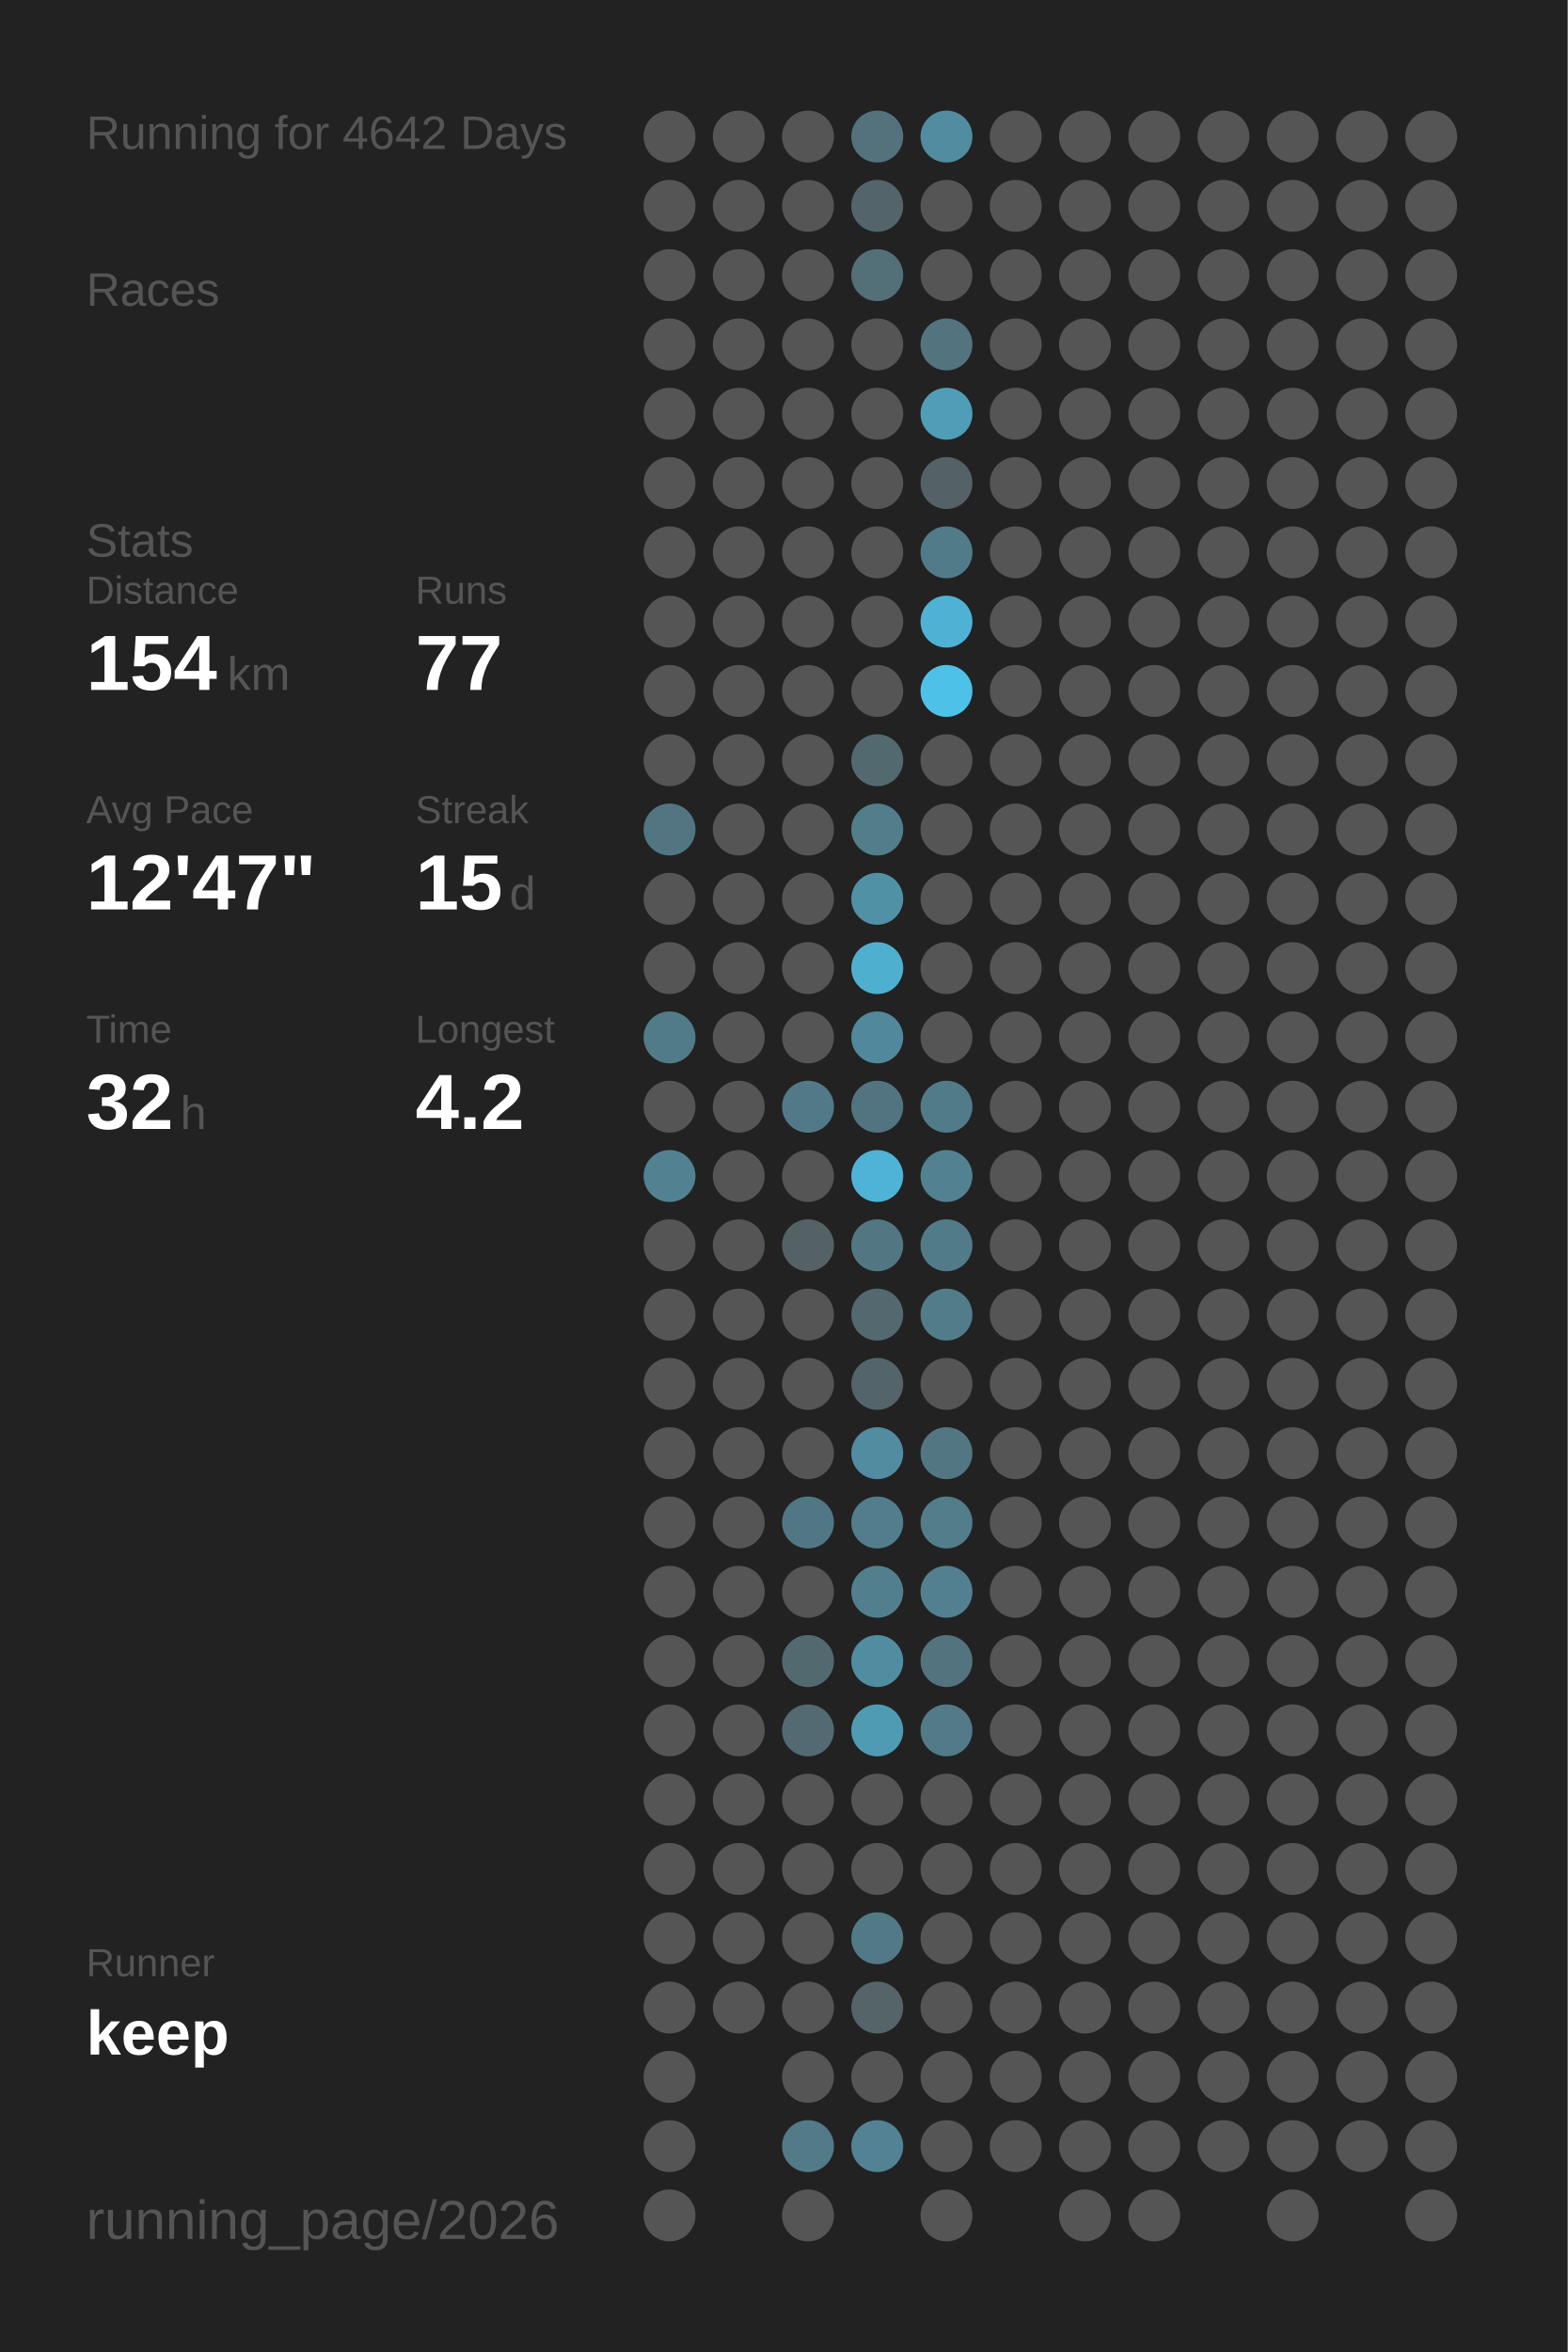
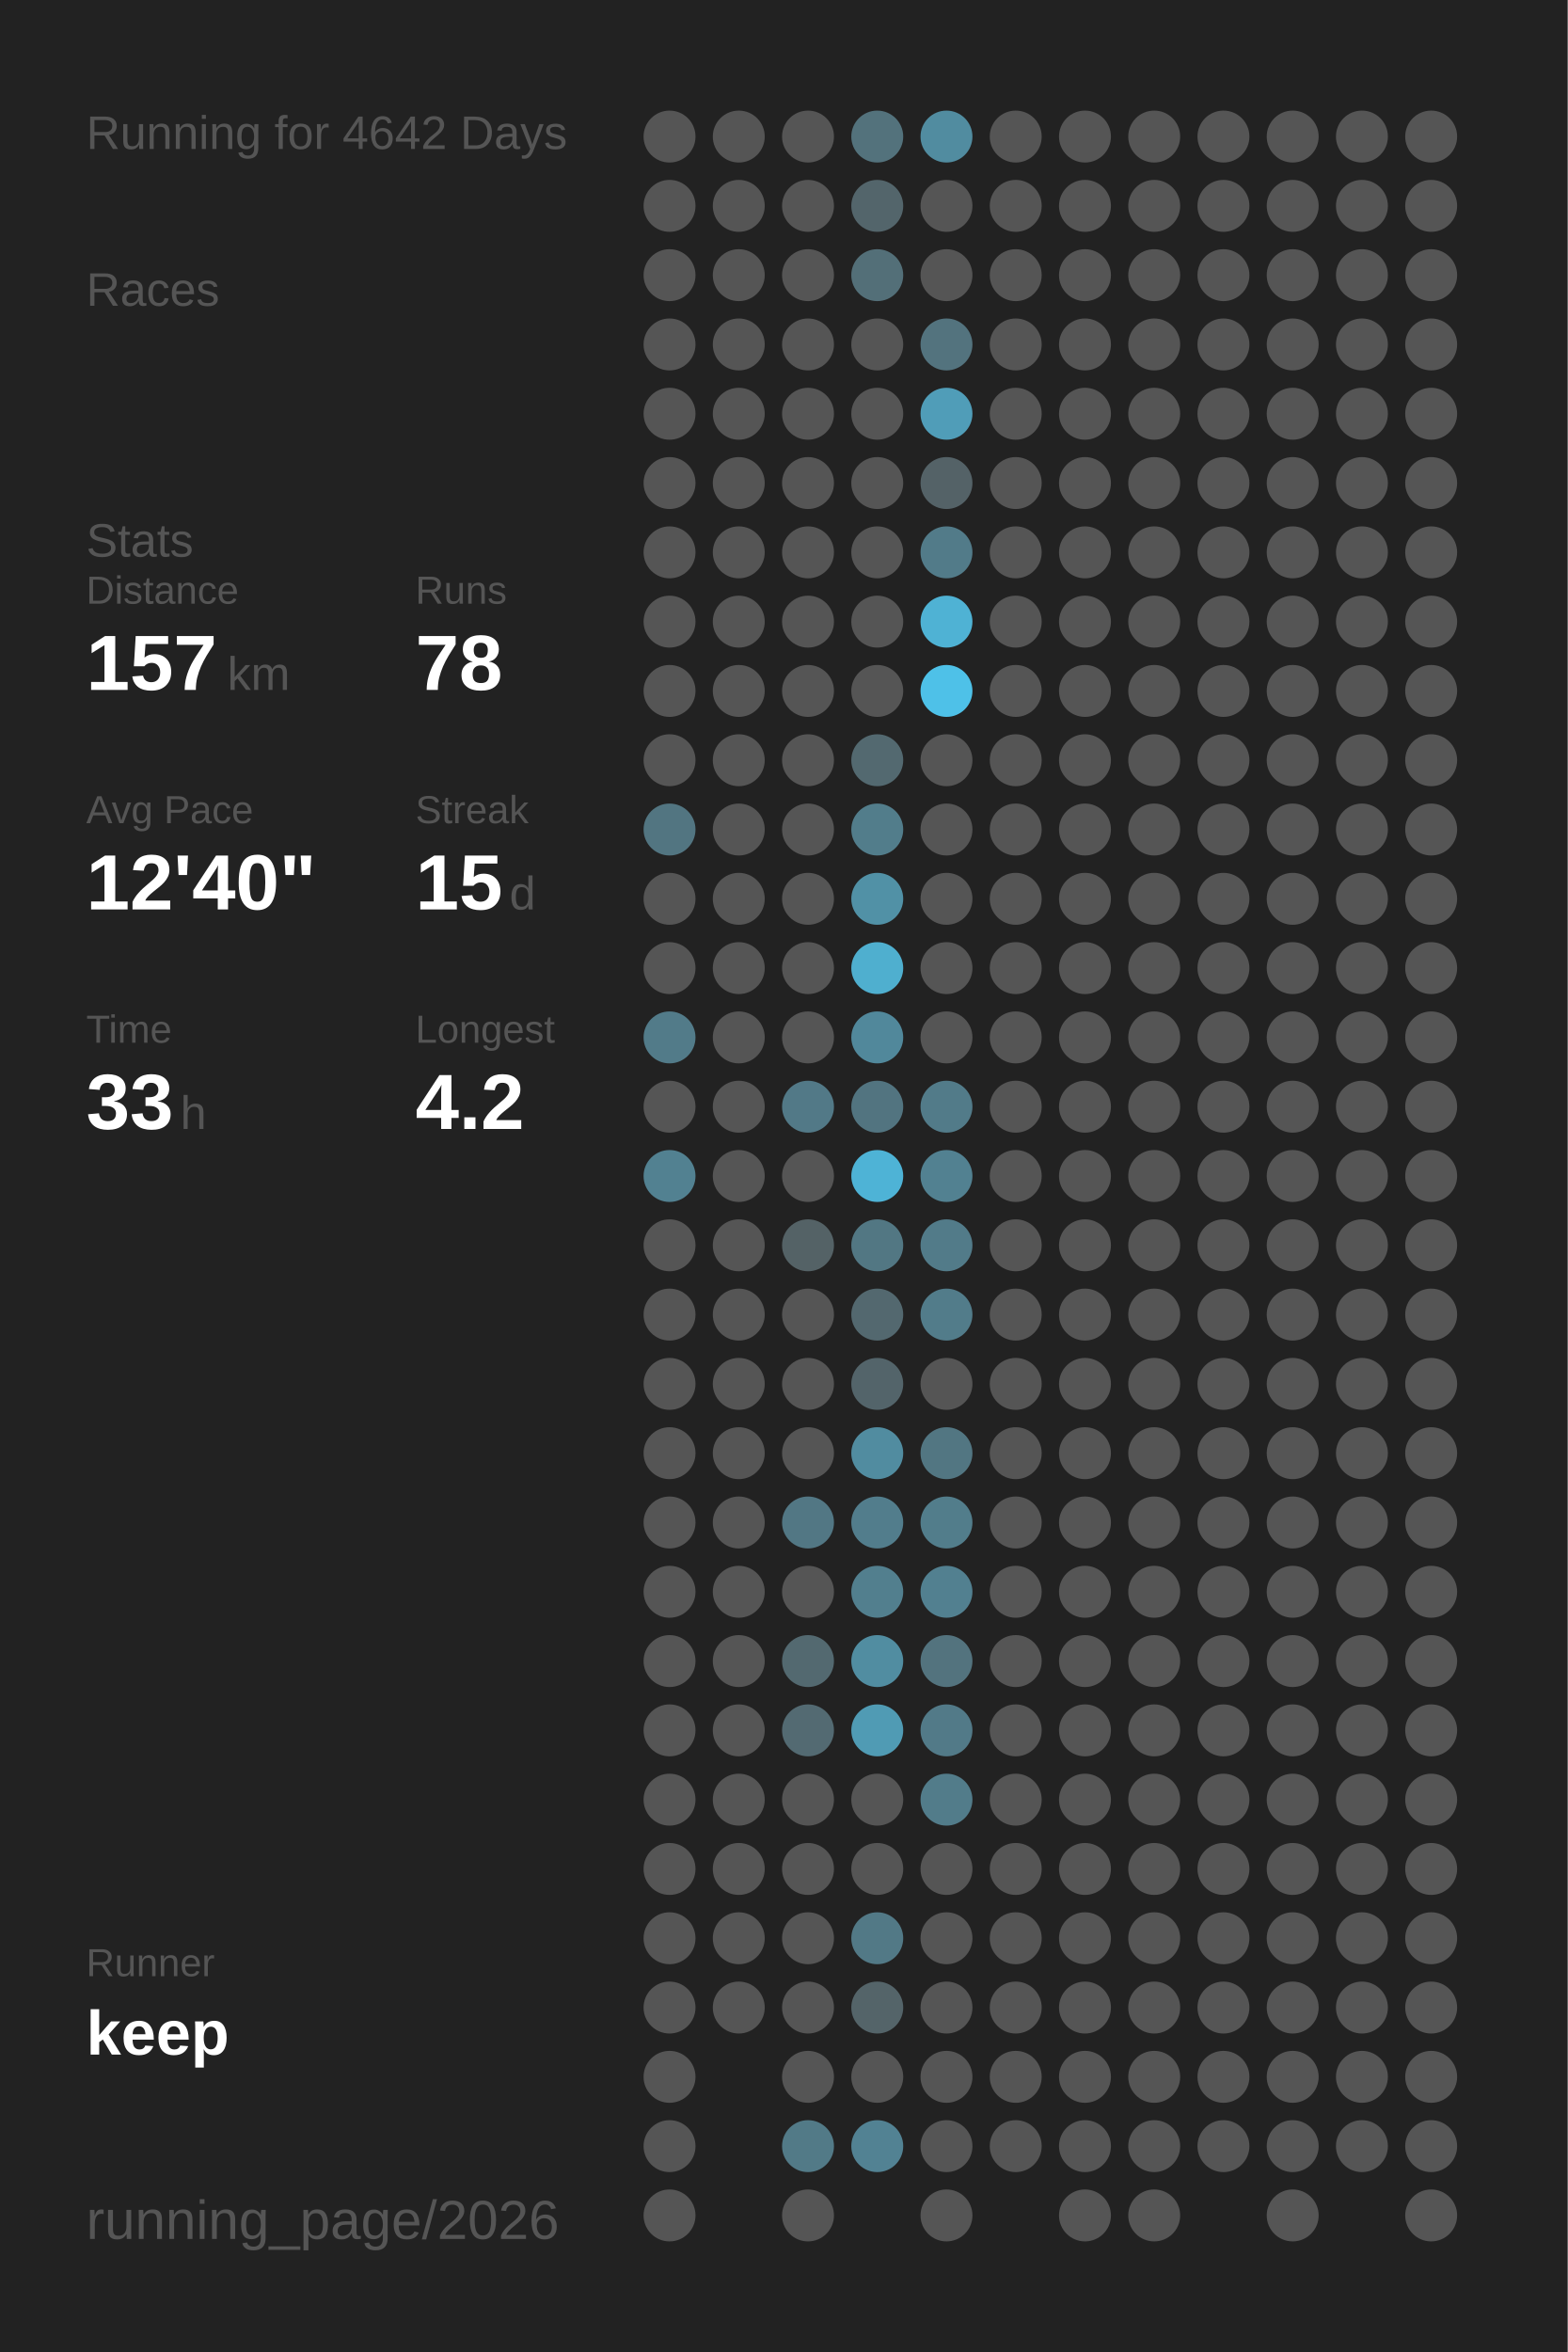
<svg xmlns="http://www.w3.org/2000/svg" baseProfile="full" height="300mm" version="1.1" viewBox="0,0,200,300" width="200mm">
  <defs />
  <rect fill="#222222" height="300" width="200" x="0" y="0" />
  <text fill="#555555" style="font-size:6px; font-family:Arial;" x="11" y="19">Running for 4642 Days</text>
  <text fill="#555555" style="font-size:6px; font-family:Arial;" x="11" y="39">Races</text>
  <text fill="#555555" style="font-size:6px; font-family:Arial;" x="11" y="71">Stats</text>
  <text fill="#555555" style="font-size:5px; font-family:Arial;" x="11" y="77">Distance</text>
-   <text fill="#FFFFFF" style="font-size:10px; font-family:Arial; font-weight:bold;" x="11" y="88">154</text>
+   <text fill="#FFFFFF" style="font-size:10px; font-family:Arial; font-weight:bold;" x="11" y="88">157</text>
  <text fill="#555555" style="font-size:6px; font-family:Arial;" x="29" y="88">km</text>
  <text fill="#555555" style="font-size:5px; font-family:Arial;" x="53" y="77">Runs</text>
-   <text fill="#FFFFFF" style="font-size:10px; font-family:Arial; font-weight:bold;" x="53" y="88">77</text>
+   <text fill="#FFFFFF" style="font-size:10px; font-family:Arial; font-weight:bold;" x="53" y="88">78</text>
  <text fill="#555555" style="font-size:5px; font-family:Arial;" x="11" y="105">Avg Pace</text>
-   <text fill="#FFFFFF" style="font-size:10px; font-family:Arial; font-weight:bold;" x="11" y="116">12'47"</text>
+   <text fill="#FFFFFF" style="font-size:10px; font-family:Arial; font-weight:bold;" x="11" y="116">12'40"</text>
  <text fill="#555555" style="font-size:5px; font-family:Arial;" x="53" y="105">Streak</text>
  <text fill="#FFFFFF" style="font-size:10px; font-family:Arial; font-weight:bold;" x="53" y="116">15</text>
  <text fill="#555555" style="font-size:6px; font-family:Arial;" x="65" y="116">d</text>
  <text fill="#555555" style="font-size:5px; font-family:Arial;" x="11" y="133">Time</text>
-   <text fill="#FFFFFF" style="font-size:10px; font-family:Arial; font-weight:bold;" x="11" y="144">32</text>
+   <text fill="#FFFFFF" style="font-size:10px; font-family:Arial; font-weight:bold;" x="11" y="144">33</text>
  <text fill="#555555" style="font-size:6px; font-family:Arial;" x="23" y="144">h</text>
  <text fill="#555555" style="font-size:5px; font-family:Arial;" x="53" y="133">Longest</text>
  <text fill="#FFFFFF" style="font-size:10px; font-family:Arial; font-weight:bold;" x="53" y="144">4.2</text>
  <text fill="#555555" style="font-size:5px; font-family:Arial;" x="11" y="252.065">Runner</text>
  <text fill="#FFFFFF" style="font-size:8px; font-family:Arial; font-weight:bold;" x="11" y="262.065">keep</text>
  <text fill="#555555" style="font-size:7px; font-family:Arial;" x="11" y="285.581">running_page/2026</text>
  <circle cx="85.417" cy="17.419" fill="#555555" r="3.312" />
  <circle cx="85.417" cy="26.258" fill="#555555" r="3.312" />
  <circle cx="85.417" cy="35.097" fill="#555555" r="3.312" />
  <circle cx="85.417" cy="43.935" fill="#555555" r="3.312" />
  <circle cx="85.417" cy="52.774" fill="#555555" r="3.312" />
  <circle cx="85.417" cy="61.613" fill="#555555" r="3.312" />
  <circle cx="85.417" cy="70.452" fill="#555555" r="3.312" />
  <circle cx="85.417" cy="79.29" fill="#555555" r="3.312" />
  <circle cx="85.417" cy="88.129" fill="#555555" r="3.312" />
  <circle cx="85.417" cy="96.968" fill="#555555" r="3.312" />
  <circle cx="85.417" cy="105.806" fill="#527581" r="3.312" />
  <circle cx="85.417" cy="114.645" fill="#555555" r="3.312" />
  <circle cx="85.417" cy="123.484" fill="#555555" r="3.312" />
  <circle cx="85.417" cy="132.323" fill="#527b89" r="3.312" />
  <circle cx="85.417" cy="141.161" fill="#555555" r="3.312" />
  <circle cx="85.417" cy="150" fill="#528191" r="3.312" />
  <circle cx="85.417" cy="158.839" fill="#555555" r="3.312" />
  <circle cx="85.417" cy="167.677" fill="#555555" r="3.312" />
  <circle cx="85.417" cy="176.516" fill="#555555" r="3.312" />
  <circle cx="85.417" cy="185.355" fill="#555555" r="3.312" />
  <circle cx="85.417" cy="194.194" fill="#555555" r="3.312" />
  <circle cx="85.417" cy="203.032" fill="#555555" r="3.312" />
  <circle cx="85.417" cy="211.871" fill="#555555" r="3.312" />
  <circle cx="85.417" cy="220.71" fill="#555555" r="3.312" />
  <circle cx="85.417" cy="229.548" fill="#555555" r="3.312" />
  <circle cx="85.417" cy="238.387" fill="#555555" r="3.312" />
  <circle cx="85.417" cy="247.226" fill="#555555" r="3.312" />
  <circle cx="85.417" cy="256.065" fill="#555555" r="3.312" />
  <circle cx="85.417" cy="264.903" fill="#555555" r="3.312" />
  <circle cx="85.417" cy="273.742" fill="#555555" r="3.312" />
  <circle cx="85.417" cy="282.581" fill="#555555" r="3.312" />
  <circle cx="94.25" cy="17.419" fill="#555555" r="3.312" />
  <circle cx="94.25" cy="26.258" fill="#555555" r="3.312" />
  <circle cx="94.25" cy="35.097" fill="#555555" r="3.312" />
  <circle cx="94.25" cy="43.935" fill="#555555" r="3.312" />
  <circle cx="94.25" cy="52.774" fill="#555555" r="3.312" />
  <circle cx="94.25" cy="61.613" fill="#555555" r="3.312" />
  <circle cx="94.25" cy="70.452" fill="#555555" r="3.312" />
  <circle cx="94.25" cy="79.29" fill="#555555" r="3.312" />
  <circle cx="94.25" cy="88.129" fill="#555555" r="3.312" />
  <circle cx="94.25" cy="96.968" fill="#555555" r="3.312" />
  <circle cx="94.25" cy="105.806" fill="#555555" r="3.312" />
  <circle cx="94.25" cy="114.645" fill="#555555" r="3.312" />
  <circle cx="94.25" cy="123.484" fill="#555555" r="3.312" />
  <circle cx="94.25" cy="132.323" fill="#555555" r="3.312" />
  <circle cx="94.25" cy="141.161" fill="#555555" r="3.312" />
  <circle cx="94.25" cy="150" fill="#555555" r="3.312" />
  <circle cx="94.25" cy="158.839" fill="#555555" r="3.312" />
  <circle cx="94.25" cy="167.677" fill="#555555" r="3.312" />
  <circle cx="94.25" cy="176.516" fill="#555555" r="3.312" />
  <circle cx="94.25" cy="185.355" fill="#555555" r="3.312" />
  <circle cx="94.25" cy="194.194" fill="#555555" r="3.312" />
  <circle cx="94.25" cy="203.032" fill="#555555" r="3.312" />
  <circle cx="94.25" cy="211.871" fill="#555555" r="3.312" />
  <circle cx="94.25" cy="220.71" fill="#555555" r="3.312" />
  <circle cx="94.25" cy="229.548" fill="#555555" r="3.312" />
  <circle cx="94.25" cy="238.387" fill="#555555" r="3.312" />
  <circle cx="94.25" cy="247.226" fill="#555555" r="3.312" />
  <circle cx="94.25" cy="256.065" fill="#555555" r="3.312" />
  <circle cx="103.083" cy="17.419" fill="#555555" r="3.312" />
  <circle cx="103.083" cy="26.258" fill="#555555" r="3.312" />
  <circle cx="103.083" cy="35.097" fill="#555555" r="3.312" />
  <circle cx="103.083" cy="43.935" fill="#555555" r="3.312" />
  <circle cx="103.083" cy="52.774" fill="#555555" r="3.312" />
  <circle cx="103.083" cy="61.613" fill="#555555" r="3.312" />
  <circle cx="103.083" cy="70.452" fill="#555555" r="3.312" />
  <circle cx="103.083" cy="79.29" fill="#555555" r="3.312" />
  <circle cx="103.083" cy="88.129" fill="#555555" r="3.312" />
  <circle cx="103.083" cy="96.968" fill="#555555" r="3.312" />
  <circle cx="103.083" cy="105.806" fill="#555555" r="3.312" />
  <circle cx="103.083" cy="114.645" fill="#555555" r="3.312" />
  <circle cx="103.083" cy="123.484" fill="#555555" r="3.312" />
  <circle cx="103.083" cy="132.323" fill="#555555" r="3.312" />
  <circle cx="103.083" cy="141.161" fill="#527987" r="3.312" />
  <circle cx="103.083" cy="150" fill="#555555" r="3.312" />
  <circle cx="103.083" cy="158.839" fill="#546266" r="3.312" />
  <circle cx="103.083" cy="167.677" fill="#555555" r="3.312" />
  <circle cx="103.083" cy="176.516" fill="#555555" r="3.312" />
  <circle cx="103.083" cy="185.355" fill="#555555" r="3.312" />
  <circle cx="103.083" cy="194.194" fill="#527784" r="3.312" />
  <circle cx="103.083" cy="203.032" fill="#555555" r="3.312" />
  <circle cx="103.083" cy="211.871" fill="#536970" r="3.312" />
  <circle cx="103.083" cy="220.71" fill="#536a72" r="3.312" />
  <circle cx="103.083" cy="229.548" fill="#555555" r="3.312" />
  <circle cx="103.083" cy="238.387" fill="#555555" r="3.312" />
  <circle cx="103.083" cy="247.226" fill="#555555" r="3.312" />
  <circle cx="103.083" cy="256.065" fill="#555555" r="3.312" />
  <circle cx="103.083" cy="264.903" fill="#555555" r="3.312" />
  <circle cx="103.083" cy="273.742" fill="#527a87" r="3.312" />
  <circle cx="103.083" cy="282.581" fill="#555555" r="3.312" />
  <circle cx="111.917" cy="17.419" fill="#53727c" r="3.312" />
  <circle cx="111.917" cy="26.258" fill="#53656b" r="3.312" />
  <circle cx="111.917" cy="35.097" fill="#536f78" r="3.312" />
  <circle cx="111.917" cy="43.935" fill="#555555" r="3.312" />
  <circle cx="111.917" cy="52.774" fill="#555555" r="3.312" />
  <circle cx="111.917" cy="61.613" fill="#555555" r="3.312" />
  <circle cx="111.917" cy="70.452" fill="#555555" r="3.312" />
  <circle cx="111.917" cy="79.29" fill="#555555" r="3.312" />
  <circle cx="111.917" cy="88.129" fill="#555555" r="3.312" />
  <circle cx="111.917" cy="96.968" fill="#536970" r="3.312" />
  <circle cx="111.917" cy="105.806" fill="#527d8b" r="3.312" />
  <circle cx="111.917" cy="114.645" fill="#5191a6" r="3.312" />
  <circle cx="111.917" cy="123.484" fill="#4fafcf" r="3.312" />
  <circle cx="111.917" cy="132.323" fill="#51889b" r="3.312" />
  <circle cx="111.917" cy="141.161" fill="#527480" r="3.312" />
  <circle cx="111.917" cy="150" fill="#4eb3d6" r="3.312" />
  <circle cx="111.917" cy="158.839" fill="#527783" r="3.312" />
  <circle cx="111.917" cy="167.677" fill="#53686f" r="3.312" />
  <circle cx="111.917" cy="176.516" fill="#53646a" r="3.312" />
  <circle cx="111.917" cy="185.355" fill="#518ca0" r="3.312" />
  <circle cx="111.917" cy="194.194" fill="#527d8c" r="3.312" />
  <circle cx="111.917" cy="203.032" fill="#527f8e" r="3.312" />
  <circle cx="111.917" cy="211.871" fill="#518da1" r="3.312" />
  <circle cx="111.917" cy="220.71" fill="#509bb4" r="3.312" />
  <circle cx="111.917" cy="229.548" fill="#555555" r="3.312" />
  <circle cx="111.917" cy="238.387" fill="#555555" r="3.312" />
  <circle cx="111.917" cy="247.226" fill="#527986" r="3.312" />
  <circle cx="111.917" cy="256.065" fill="#546469" r="3.312" />
  <circle cx="111.917" cy="264.903" fill="#555555" r="3.312" />
  <circle cx="111.917" cy="273.742" fill="#528293" r="3.312" />
  <circle cx="120.75" cy="17.419" fill="#518ca0" r="3.312" />
  <circle cx="120.75" cy="26.258" fill="#555555" r="3.312" />
  <circle cx="120.75" cy="35.097" fill="#555555" r="3.312" />
  <circle cx="120.75" cy="43.935" fill="#53737e" r="3.312" />
  <circle cx="120.75" cy="52.774" fill="#509db8" r="3.312" />
  <circle cx="120.75" cy="61.613" fill="#546267" r="3.312" />
  <circle cx="120.75" cy="70.452" fill="#527b89" r="3.312" />
  <circle cx="120.75" cy="79.29" fill="#4fb2d4" r="3.312" />
  <circle cx="120.75" cy="88.129" fill="#4ec1e8" r="3.312" />
  <circle cx="120.75" cy="96.968" fill="#555555" r="3.312" />
  <circle cx="120.75" cy="105.806" fill="#555555" r="3.312" />
  <circle cx="120.75" cy="114.645" fill="#555555" r="3.312" />
  <circle cx="120.75" cy="123.484" fill="#555555" r="3.312" />
  <circle cx="120.75" cy="132.323" fill="#555555" r="3.312" />
  <circle cx="120.75" cy="141.161" fill="#527b89" r="3.312" />
  <circle cx="120.75" cy="150" fill="#528191" r="3.312" />
  <circle cx="120.75" cy="158.839" fill="#527b89" r="3.312" />
  <circle cx="120.75" cy="167.677" fill="#527c8a" r="3.312" />
  <circle cx="120.75" cy="176.516" fill="#555555" r="3.312" />
  <circle cx="120.75" cy="185.355" fill="#527682" r="3.312" />
  <circle cx="120.75" cy="194.194" fill="#527d8b" r="3.312" />
  <circle cx="120.75" cy="203.032" fill="#528090" r="3.312" />
  <circle cx="120.75" cy="211.871" fill="#53737e" r="3.312" />
  <circle cx="120.75" cy="220.71" fill="#527a88" r="3.312" />
-   <circle cx="120.75" cy="229.548" fill="#555555" r="3.312" />
+   <circle cx="120.75" cy="229.548" fill="#527c8a" r="3.312" />
  <circle cx="120.75" cy="238.387" fill="#555555" r="3.312" />
  <circle cx="120.75" cy="247.226" fill="#555555" r="3.312" />
  <circle cx="120.75" cy="256.065" fill="#555555" r="3.312" />
  <circle cx="120.75" cy="264.903" fill="#555555" r="3.312" />
  <circle cx="120.75" cy="273.742" fill="#555555" r="3.312" />
  <circle cx="120.75" cy="282.581" fill="#555555" r="3.312" />
  <circle cx="129.583" cy="17.419" fill="#555555" r="3.312" />
  <circle cx="129.583" cy="26.258" fill="#555555" r="3.312" />
  <circle cx="129.583" cy="35.097" fill="#555555" r="3.312" />
  <circle cx="129.583" cy="43.935" fill="#555555" r="3.312" />
  <circle cx="129.583" cy="52.774" fill="#555555" r="3.312" />
  <circle cx="129.583" cy="61.613" fill="#555555" r="3.312" />
  <circle cx="129.583" cy="70.452" fill="#555555" r="3.312" />
  <circle cx="129.583" cy="79.29" fill="#555555" r="3.312" />
  <circle cx="129.583" cy="88.129" fill="#555555" r="3.312" />
  <circle cx="129.583" cy="96.968" fill="#555555" r="3.312" />
  <circle cx="129.583" cy="105.806" fill="#555555" r="3.312" />
  <circle cx="129.583" cy="114.645" fill="#555555" r="3.312" />
  <circle cx="129.583" cy="123.484" fill="#555555" r="3.312" />
  <circle cx="129.583" cy="132.323" fill="#555555" r="3.312" />
  <circle cx="129.583" cy="141.161" fill="#555555" r="3.312" />
  <circle cx="129.583" cy="150" fill="#555555" r="3.312" />
  <circle cx="129.583" cy="158.839" fill="#555555" r="3.312" />
  <circle cx="129.583" cy="167.677" fill="#555555" r="3.312" />
  <circle cx="129.583" cy="176.516" fill="#555555" r="3.312" />
  <circle cx="129.583" cy="185.355" fill="#555555" r="3.312" />
  <circle cx="129.583" cy="194.194" fill="#555555" r="3.312" />
  <circle cx="129.583" cy="203.032" fill="#555555" r="3.312" />
  <circle cx="129.583" cy="211.871" fill="#555555" r="3.312" />
  <circle cx="129.583" cy="220.71" fill="#555555" r="3.312" />
  <circle cx="129.583" cy="229.548" fill="#555555" r="3.312" />
  <circle cx="129.583" cy="238.387" fill="#555555" r="3.312" />
  <circle cx="129.583" cy="247.226" fill="#555555" r="3.312" />
  <circle cx="129.583" cy="256.065" fill="#555555" r="3.312" />
  <circle cx="129.583" cy="264.903" fill="#555555" r="3.312" />
  <circle cx="129.583" cy="273.742" fill="#555555" r="3.312" />
  <circle cx="138.417" cy="17.419" fill="#555555" r="3.312" />
  <circle cx="138.417" cy="26.258" fill="#555555" r="3.312" />
  <circle cx="138.417" cy="35.097" fill="#555555" r="3.312" />
  <circle cx="138.417" cy="43.935" fill="#555555" r="3.312" />
  <circle cx="138.417" cy="52.774" fill="#555555" r="3.312" />
  <circle cx="138.417" cy="61.613" fill="#555555" r="3.312" />
  <circle cx="138.417" cy="70.452" fill="#555555" r="3.312" />
  <circle cx="138.417" cy="79.29" fill="#555555" r="3.312" />
  <circle cx="138.417" cy="88.129" fill="#555555" r="3.312" />
  <circle cx="138.417" cy="96.968" fill="#555555" r="3.312" />
  <circle cx="138.417" cy="105.806" fill="#555555" r="3.312" />
  <circle cx="138.417" cy="114.645" fill="#555555" r="3.312" />
  <circle cx="138.417" cy="123.484" fill="#555555" r="3.312" />
  <circle cx="138.417" cy="132.323" fill="#555555" r="3.312" />
  <circle cx="138.417" cy="141.161" fill="#555555" r="3.312" />
  <circle cx="138.417" cy="150" fill="#555555" r="3.312" />
  <circle cx="138.417" cy="158.839" fill="#555555" r="3.312" />
  <circle cx="138.417" cy="167.677" fill="#555555" r="3.312" />
  <circle cx="138.417" cy="176.516" fill="#555555" r="3.312" />
  <circle cx="138.417" cy="185.355" fill="#555555" r="3.312" />
  <circle cx="138.417" cy="194.194" fill="#555555" r="3.312" />
  <circle cx="138.417" cy="203.032" fill="#555555" r="3.312" />
  <circle cx="138.417" cy="211.871" fill="#555555" r="3.312" />
  <circle cx="138.417" cy="220.71" fill="#555555" r="3.312" />
  <circle cx="138.417" cy="229.548" fill="#555555" r="3.312" />
  <circle cx="138.417" cy="238.387" fill="#555555" r="3.312" />
  <circle cx="138.417" cy="247.226" fill="#555555" r="3.312" />
  <circle cx="138.417" cy="256.065" fill="#555555" r="3.312" />
  <circle cx="138.417" cy="264.903" fill="#555555" r="3.312" />
  <circle cx="138.417" cy="273.742" fill="#555555" r="3.312" />
  <circle cx="138.417" cy="282.581" fill="#555555" r="3.312" />
  <circle cx="147.25" cy="17.419" fill="#555555" r="3.312" />
  <circle cx="147.25" cy="26.258" fill="#555555" r="3.312" />
  <circle cx="147.25" cy="35.097" fill="#555555" r="3.312" />
  <circle cx="147.25" cy="43.935" fill="#555555" r="3.312" />
  <circle cx="147.25" cy="52.774" fill="#555555" r="3.312" />
  <circle cx="147.25" cy="61.613" fill="#555555" r="3.312" />
  <circle cx="147.25" cy="70.452" fill="#555555" r="3.312" />
  <circle cx="147.25" cy="79.29" fill="#555555" r="3.312" />
  <circle cx="147.25" cy="88.129" fill="#555555" r="3.312" />
  <circle cx="147.25" cy="96.968" fill="#555555" r="3.312" />
  <circle cx="147.25" cy="105.806" fill="#555555" r="3.312" />
  <circle cx="147.25" cy="114.645" fill="#555555" r="3.312" />
  <circle cx="147.25" cy="123.484" fill="#555555" r="3.312" />
  <circle cx="147.25" cy="132.323" fill="#555555" r="3.312" />
  <circle cx="147.25" cy="141.161" fill="#555555" r="3.312" />
  <circle cx="147.25" cy="150" fill="#555555" r="3.312" />
  <circle cx="147.25" cy="158.839" fill="#555555" r="3.312" />
  <circle cx="147.25" cy="167.677" fill="#555555" r="3.312" />
  <circle cx="147.25" cy="176.516" fill="#555555" r="3.312" />
  <circle cx="147.25" cy="185.355" fill="#555555" r="3.312" />
  <circle cx="147.25" cy="194.194" fill="#555555" r="3.312" />
  <circle cx="147.25" cy="203.032" fill="#555555" r="3.312" />
  <circle cx="147.25" cy="211.871" fill="#555555" r="3.312" />
  <circle cx="147.25" cy="220.71" fill="#555555" r="3.312" />
  <circle cx="147.25" cy="229.548" fill="#555555" r="3.312" />
  <circle cx="147.25" cy="238.387" fill="#555555" r="3.312" />
  <circle cx="147.25" cy="247.226" fill="#555555" r="3.312" />
  <circle cx="147.25" cy="256.065" fill="#555555" r="3.312" />
  <circle cx="147.25" cy="264.903" fill="#555555" r="3.312" />
  <circle cx="147.25" cy="273.742" fill="#555555" r="3.312" />
  <circle cx="147.25" cy="282.581" fill="#555555" r="3.312" />
  <circle cx="156.083" cy="17.419" fill="#555555" r="3.312" />
  <circle cx="156.083" cy="26.258" fill="#555555" r="3.312" />
  <circle cx="156.083" cy="35.097" fill="#555555" r="3.312" />
  <circle cx="156.083" cy="43.935" fill="#555555" r="3.312" />
  <circle cx="156.083" cy="52.774" fill="#555555" r="3.312" />
  <circle cx="156.083" cy="61.613" fill="#555555" r="3.312" />
  <circle cx="156.083" cy="70.452" fill="#555555" r="3.312" />
  <circle cx="156.083" cy="79.29" fill="#555555" r="3.312" />
  <circle cx="156.083" cy="88.129" fill="#555555" r="3.312" />
  <circle cx="156.083" cy="96.968" fill="#555555" r="3.312" />
  <circle cx="156.083" cy="105.806" fill="#555555" r="3.312" />
  <circle cx="156.083" cy="114.645" fill="#555555" r="3.312" />
  <circle cx="156.083" cy="123.484" fill="#555555" r="3.312" />
  <circle cx="156.083" cy="132.323" fill="#555555" r="3.312" />
  <circle cx="156.083" cy="141.161" fill="#555555" r="3.312" />
  <circle cx="156.083" cy="150" fill="#555555" r="3.312" />
  <circle cx="156.083" cy="158.839" fill="#555555" r="3.312" />
  <circle cx="156.083" cy="167.677" fill="#555555" r="3.312" />
  <circle cx="156.083" cy="176.516" fill="#555555" r="3.312" />
  <circle cx="156.083" cy="185.355" fill="#555555" r="3.312" />
  <circle cx="156.083" cy="194.194" fill="#555555" r="3.312" />
  <circle cx="156.083" cy="203.032" fill="#555555" r="3.312" />
  <circle cx="156.083" cy="211.871" fill="#555555" r="3.312" />
  <circle cx="156.083" cy="220.71" fill="#555555" r="3.312" />
  <circle cx="156.083" cy="229.548" fill="#555555" r="3.312" />
  <circle cx="156.083" cy="238.387" fill="#555555" r="3.312" />
  <circle cx="156.083" cy="247.226" fill="#555555" r="3.312" />
  <circle cx="156.083" cy="256.065" fill="#555555" r="3.312" />
  <circle cx="156.083" cy="264.903" fill="#555555" r="3.312" />
  <circle cx="156.083" cy="273.742" fill="#555555" r="3.312" />
  <circle cx="164.917" cy="17.419" fill="#555555" r="3.312" />
  <circle cx="164.917" cy="26.258" fill="#555555" r="3.312" />
  <circle cx="164.917" cy="35.097" fill="#555555" r="3.312" />
  <circle cx="164.917" cy="43.935" fill="#555555" r="3.312" />
  <circle cx="164.917" cy="52.774" fill="#555555" r="3.312" />
  <circle cx="164.917" cy="61.613" fill="#555555" r="3.312" />
  <circle cx="164.917" cy="70.452" fill="#555555" r="3.312" />
  <circle cx="164.917" cy="79.29" fill="#555555" r="3.312" />
  <circle cx="164.917" cy="88.129" fill="#555555" r="3.312" />
  <circle cx="164.917" cy="96.968" fill="#555555" r="3.312" />
  <circle cx="164.917" cy="105.806" fill="#555555" r="3.312" />
  <circle cx="164.917" cy="114.645" fill="#555555" r="3.312" />
  <circle cx="164.917" cy="123.484" fill="#555555" r="3.312" />
  <circle cx="164.917" cy="132.323" fill="#555555" r="3.312" />
  <circle cx="164.917" cy="141.161" fill="#555555" r="3.312" />
  <circle cx="164.917" cy="150" fill="#555555" r="3.312" />
  <circle cx="164.917" cy="158.839" fill="#555555" r="3.312" />
  <circle cx="164.917" cy="167.677" fill="#555555" r="3.312" />
  <circle cx="164.917" cy="176.516" fill="#555555" r="3.312" />
  <circle cx="164.917" cy="185.355" fill="#555555" r="3.312" />
  <circle cx="164.917" cy="194.194" fill="#555555" r="3.312" />
  <circle cx="164.917" cy="203.032" fill="#555555" r="3.312" />
  <circle cx="164.917" cy="211.871" fill="#555555" r="3.312" />
  <circle cx="164.917" cy="220.71" fill="#555555" r="3.312" />
  <circle cx="164.917" cy="229.548" fill="#555555" r="3.312" />
  <circle cx="164.917" cy="238.387" fill="#555555" r="3.312" />
  <circle cx="164.917" cy="247.226" fill="#555555" r="3.312" />
  <circle cx="164.917" cy="256.065" fill="#555555" r="3.312" />
  <circle cx="164.917" cy="264.903" fill="#555555" r="3.312" />
  <circle cx="164.917" cy="273.742" fill="#555555" r="3.312" />
  <circle cx="164.917" cy="282.581" fill="#555555" r="3.312" />
  <circle cx="173.75" cy="17.419" fill="#555555" r="3.312" />
  <circle cx="173.75" cy="26.258" fill="#555555" r="3.312" />
  <circle cx="173.75" cy="35.097" fill="#555555" r="3.312" />
  <circle cx="173.75" cy="43.935" fill="#555555" r="3.312" />
  <circle cx="173.75" cy="52.774" fill="#555555" r="3.312" />
  <circle cx="173.75" cy="61.613" fill="#555555" r="3.312" />
  <circle cx="173.75" cy="70.452" fill="#555555" r="3.312" />
  <circle cx="173.75" cy="79.29" fill="#555555" r="3.312" />
  <circle cx="173.75" cy="88.129" fill="#555555" r="3.312" />
  <circle cx="173.75" cy="96.968" fill="#555555" r="3.312" />
  <circle cx="173.75" cy="105.806" fill="#555555" r="3.312" />
  <circle cx="173.75" cy="114.645" fill="#555555" r="3.312" />
  <circle cx="173.75" cy="123.484" fill="#555555" r="3.312" />
  <circle cx="173.75" cy="132.323" fill="#555555" r="3.312" />
  <circle cx="173.75" cy="141.161" fill="#555555" r="3.312" />
  <circle cx="173.75" cy="150" fill="#555555" r="3.312" />
  <circle cx="173.75" cy="158.839" fill="#555555" r="3.312" />
  <circle cx="173.75" cy="167.677" fill="#555555" r="3.312" />
  <circle cx="173.75" cy="176.516" fill="#555555" r="3.312" />
  <circle cx="173.75" cy="185.355" fill="#555555" r="3.312" />
  <circle cx="173.75" cy="194.194" fill="#555555" r="3.312" />
  <circle cx="173.75" cy="203.032" fill="#555555" r="3.312" />
  <circle cx="173.75" cy="211.871" fill="#555555" r="3.312" />
  <circle cx="173.75" cy="220.71" fill="#555555" r="3.312" />
  <circle cx="173.75" cy="229.548" fill="#555555" r="3.312" />
  <circle cx="173.75" cy="238.387" fill="#555555" r="3.312" />
  <circle cx="173.75" cy="247.226" fill="#555555" r="3.312" />
  <circle cx="173.75" cy="256.065" fill="#555555" r="3.312" />
  <circle cx="173.75" cy="264.903" fill="#555555" r="3.312" />
  <circle cx="173.75" cy="273.742" fill="#555555" r="3.312" />
  <circle cx="182.583" cy="17.419" fill="#555555" r="3.312" />
  <circle cx="182.583" cy="26.258" fill="#555555" r="3.312" />
  <circle cx="182.583" cy="35.097" fill="#555555" r="3.312" />
  <circle cx="182.583" cy="43.935" fill="#555555" r="3.312" />
  <circle cx="182.583" cy="52.774" fill="#555555" r="3.312" />
  <circle cx="182.583" cy="61.613" fill="#555555" r="3.312" />
  <circle cx="182.583" cy="70.452" fill="#555555" r="3.312" />
  <circle cx="182.583" cy="79.29" fill="#555555" r="3.312" />
  <circle cx="182.583" cy="88.129" fill="#555555" r="3.312" />
  <circle cx="182.583" cy="96.968" fill="#555555" r="3.312" />
  <circle cx="182.583" cy="105.806" fill="#555555" r="3.312" />
  <circle cx="182.583" cy="114.645" fill="#555555" r="3.312" />
  <circle cx="182.583" cy="123.484" fill="#555555" r="3.312" />
  <circle cx="182.583" cy="132.323" fill="#555555" r="3.312" />
  <circle cx="182.583" cy="141.161" fill="#555555" r="3.312" />
  <circle cx="182.583" cy="150" fill="#555555" r="3.312" />
  <circle cx="182.583" cy="158.839" fill="#555555" r="3.312" />
  <circle cx="182.583" cy="167.677" fill="#555555" r="3.312" />
  <circle cx="182.583" cy="176.516" fill="#555555" r="3.312" />
  <circle cx="182.583" cy="185.355" fill="#555555" r="3.312" />
  <circle cx="182.583" cy="194.194" fill="#555555" r="3.312" />
  <circle cx="182.583" cy="203.032" fill="#555555" r="3.312" />
  <circle cx="182.583" cy="211.871" fill="#555555" r="3.312" />
  <circle cx="182.583" cy="220.71" fill="#555555" r="3.312" />
  <circle cx="182.583" cy="229.548" fill="#555555" r="3.312" />
  <circle cx="182.583" cy="238.387" fill="#555555" r="3.312" />
  <circle cx="182.583" cy="247.226" fill="#555555" r="3.312" />
  <circle cx="182.583" cy="256.065" fill="#555555" r="3.312" />
  <circle cx="182.583" cy="264.903" fill="#555555" r="3.312" />
  <circle cx="182.583" cy="273.742" fill="#555555" r="3.312" />
  <circle cx="182.583" cy="282.581" fill="#555555" r="3.312" />
</svg>
